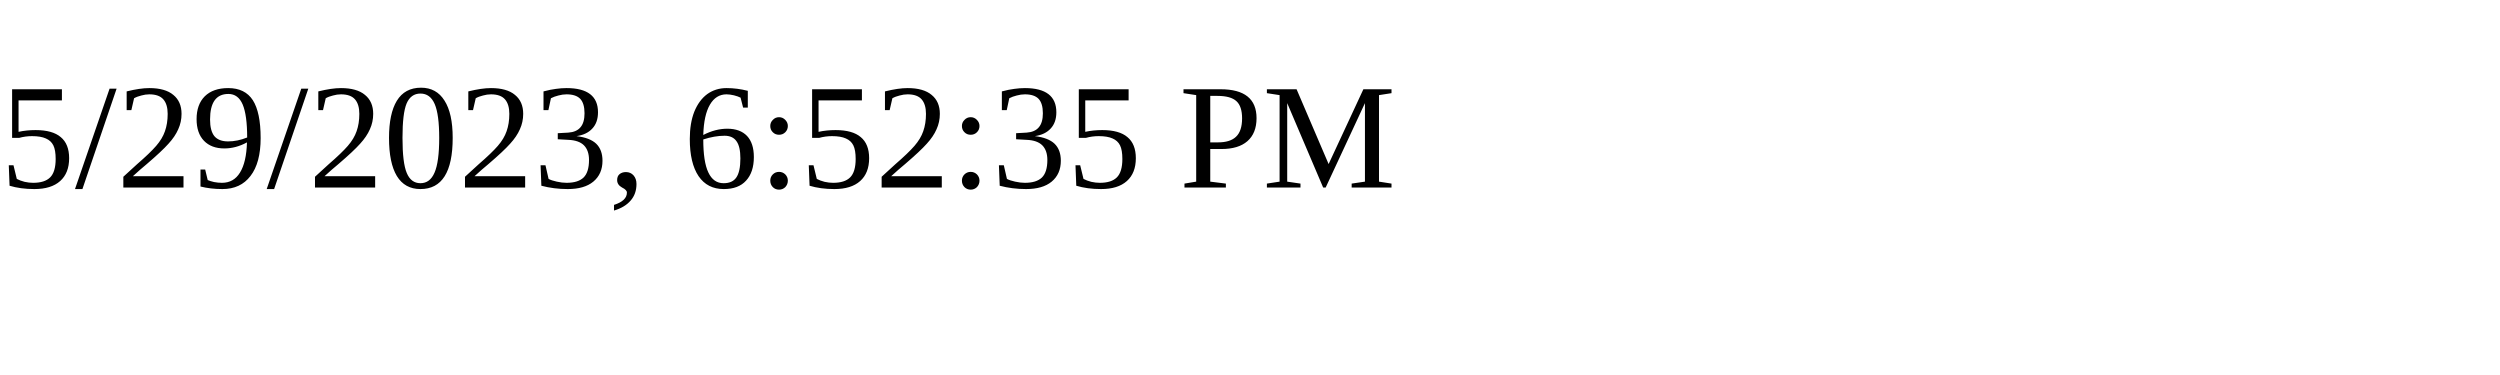
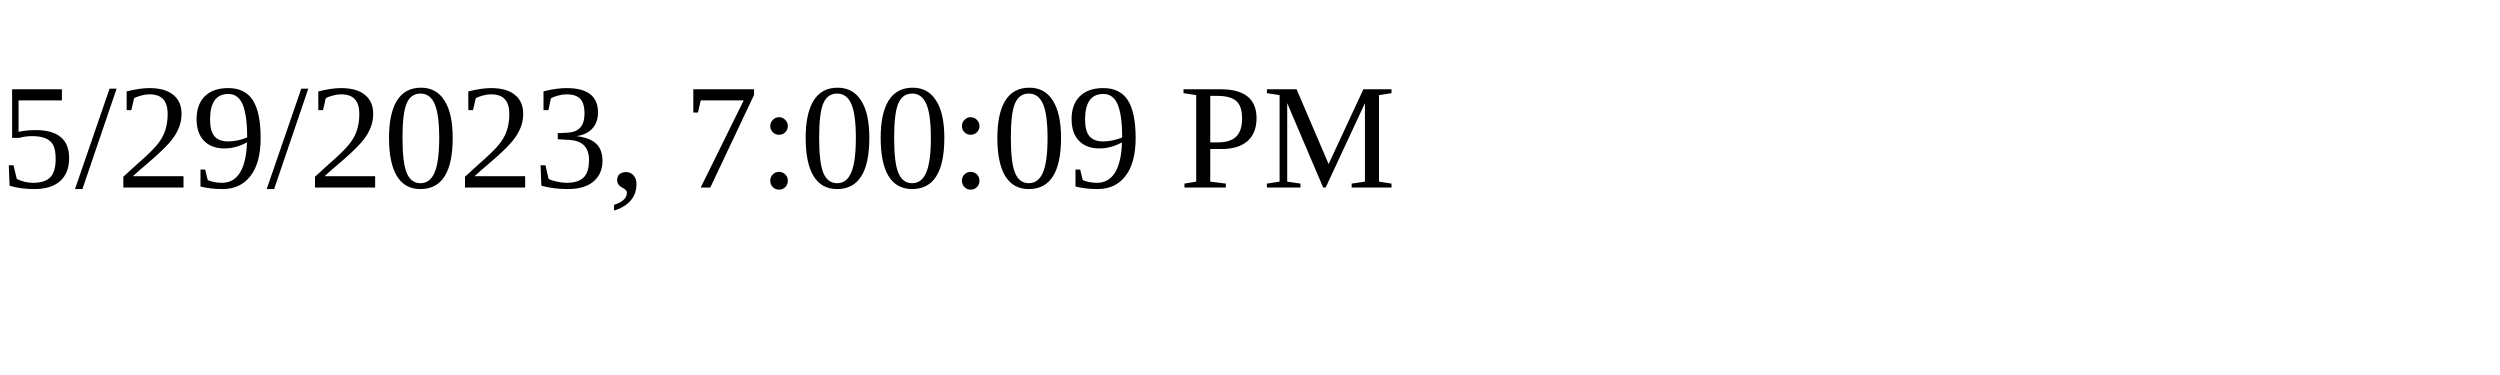
<svg xmlns="http://www.w3.org/2000/svg" height="30" width="200">
-   <text x="0" y="15">5/29/2023, 6:52:35 PM</text>
+   <text x="0" y="15">5/29/2023, 7:00:09 PM</text>
</svg>
